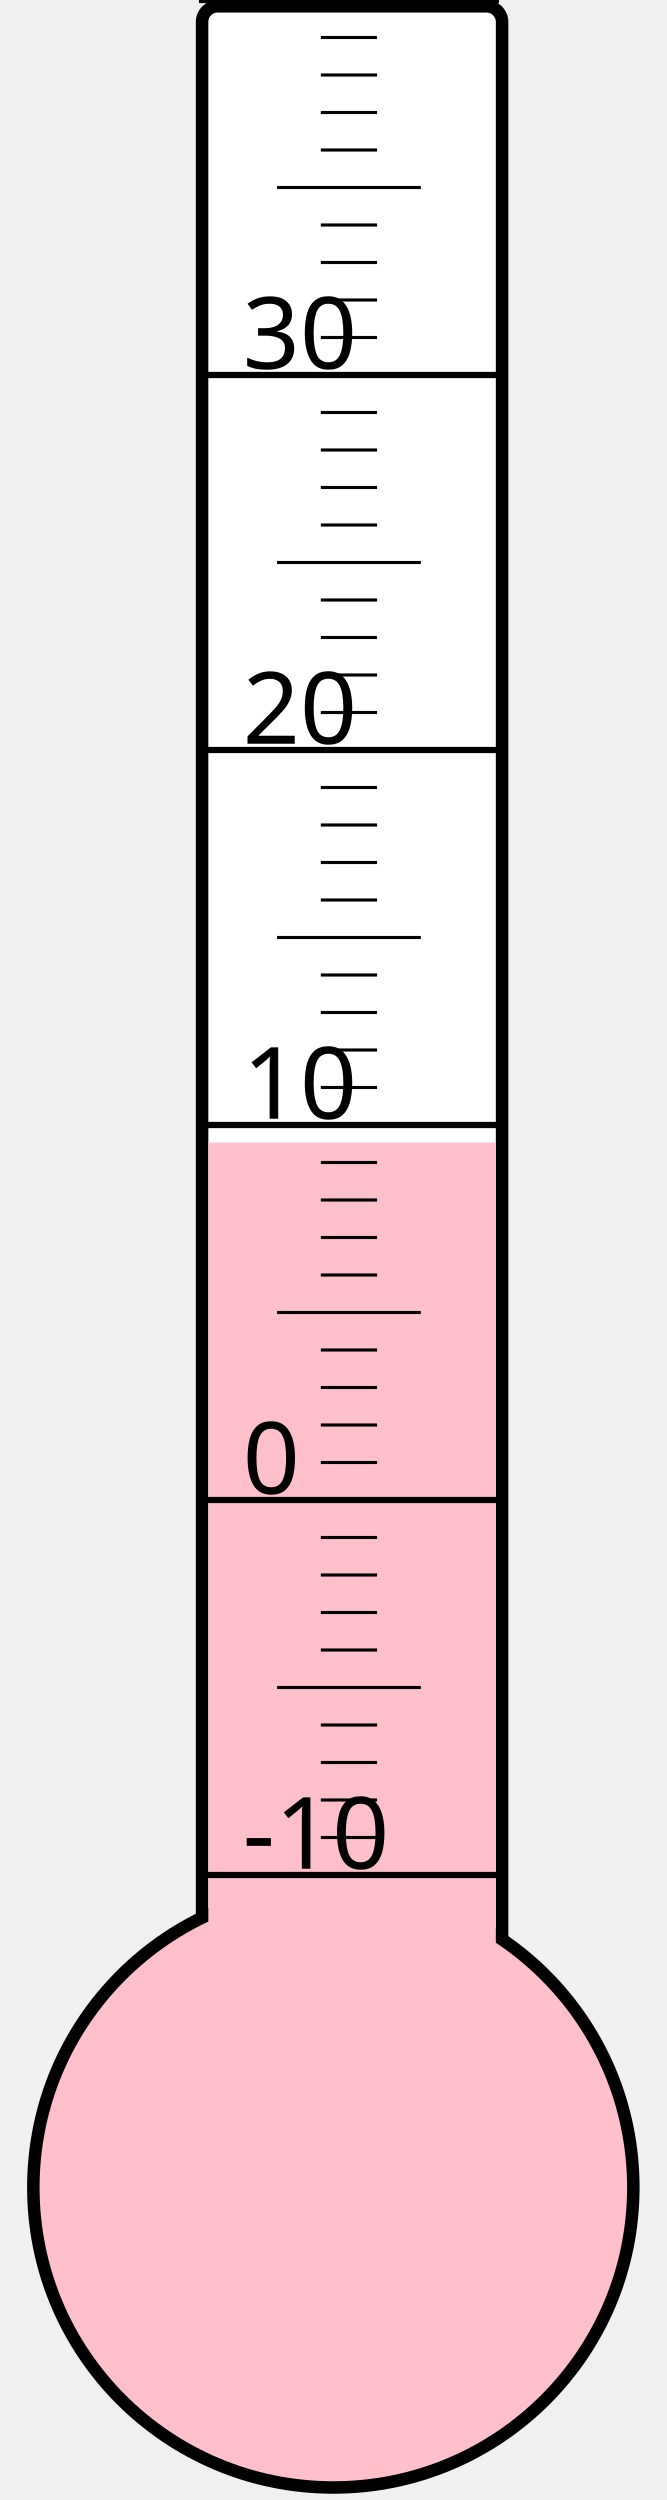
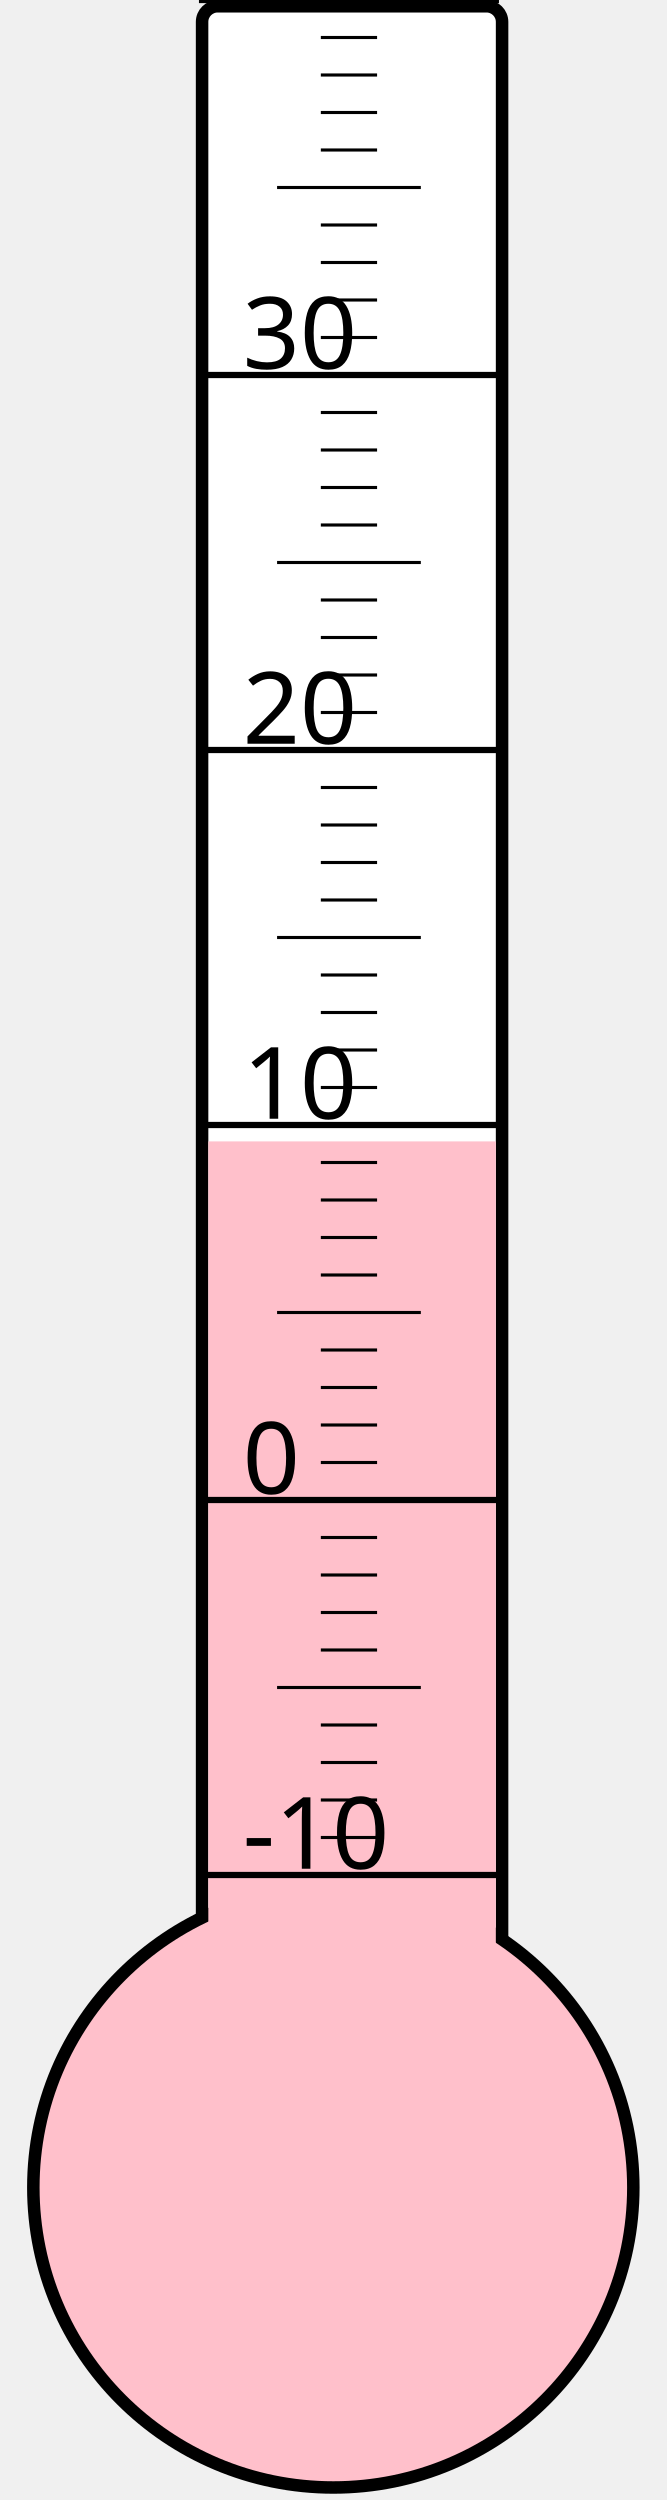
<svg xmlns="http://www.w3.org/2000/svg" width="40px" height="150px" viewBox="0 0 200 800">
  <rect width="200" height="800" x="0" y="0" style="fill: #ffffeb; fill-opacity: 0;" />
  <rect width="96" height="680" x="58" y="2" rx="5" ry="5" style="fill: white; fill-opacity: 1; stroke: black; stroke-width: 4;" />
  <circle cx="100" cy="700" r="96" style="fill: pink; stroke: black; stroke-width: 4;" />
-   <rect width="92" height="334.375" x="60" y="365.625" style="fill: pink; fill-opacity: 1; stroke-width: 0;" />
+   <rect width="92" height="334.75" x="60" y="365.25" style="fill: pink; fill-opacity: 1; stroke-width: 0;" />
  <text x="71" y="598" style="font-family: sans-serif; font-size: 24pt;">-10</text>
  <text x="71" y="478" style="font-family: sans-serif; font-size: 24pt;">0</text>
  <text x="71" y="358" style="font-family: sans-serif; font-size: 24pt;">10</text>
  <text x="71" y="238" style="font-family: sans-serif; font-size: 24pt;">20</text>
  <text x="71" y="118" style="font-family: sans-serif; font-size: 24pt;">30</text>
  <g style="stroke: black;">
    <line x1="57" y1="600" x2="153" y2="600" style="stroke-width: 2;" />
    <line x1="96" y1="588" x2="114" y2="588" style="stroke-width: 1;" />
    <line x1="96" y1="576" x2="114" y2="576" style="stroke-width: 1;" />
    <line x1="96" y1="564" x2="114" y2="564" style="stroke-width: 1;" />
    <line x1="96" y1="552" x2="114" y2="552" style="stroke-width: 1;" />
    <line x1="82" y1="540" x2="128" y2="540" style="stroke-width: 1;" />
    <line x1="96" y1="528" x2="114" y2="528" style="stroke-width: 1;" />
    <line x1="96" y1="516" x2="114" y2="516" style="stroke-width: 1;" />
    <line x1="96" y1="504" x2="114" y2="504" style="stroke-width: 1;" />
    <line x1="96" y1="492" x2="114" y2="492" style="stroke-width: 1;" />
    <line x1="57" y1="480" x2="153" y2="480" style="stroke-width: 2;" />
    <line x1="96" y1="468" x2="114" y2="468" style="stroke-width: 1;" />
    <line x1="96" y1="456" x2="114" y2="456" style="stroke-width: 1;" />
    <line x1="96" y1="444" x2="114" y2="444" style="stroke-width: 1;" />
    <line x1="96" y1="432" x2="114" y2="432" style="stroke-width: 1;" />
    <line x1="82" y1="420" x2="128" y2="420" style="stroke-width: 1;" />
    <line x1="96" y1="408" x2="114" y2="408" style="stroke-width: 1;" />
    <line x1="96" y1="396" x2="114" y2="396" style="stroke-width: 1;" />
    <line x1="96" y1="384" x2="114" y2="384" style="stroke-width: 1;" />
    <line x1="96" y1="372" x2="114" y2="372" style="stroke-width: 1;" />
    <line x1="57" y1="360" x2="153" y2="360" style="stroke-width: 2;" />
    <line x1="96" y1="348" x2="114" y2="348" style="stroke-width: 1;" />
    <line x1="96" y1="336" x2="114" y2="336" style="stroke-width: 1;" />
    <line x1="96" y1="324" x2="114" y2="324" style="stroke-width: 1;" />
    <line x1="96" y1="312" x2="114" y2="312" style="stroke-width: 1;" />
    <line x1="82" y1="300" x2="128" y2="300" style="stroke-width: 1;" />
    <line x1="96" y1="288" x2="114" y2="288" style="stroke-width: 1;" />
    <line x1="96" y1="276" x2="114" y2="276" style="stroke-width: 1;" />
    <line x1="96" y1="264" x2="114" y2="264" style="stroke-width: 1;" />
    <line x1="96" y1="252" x2="114" y2="252" style="stroke-width: 1;" />
    <line x1="57" y1="240" x2="153" y2="240" style="stroke-width: 2;" />
    <line x1="96" y1="228" x2="114" y2="228" style="stroke-width: 1;" />
    <line x1="96" y1="216" x2="114" y2="216" style="stroke-width: 1;" />
    <line x1="96" y1="204" x2="114" y2="204" style="stroke-width: 1;" />
    <line x1="96" y1="192" x2="114" y2="192" style="stroke-width: 1;" />
    <line x1="82" y1="180" x2="128" y2="180" style="stroke-width: 1;" />
    <line x1="96" y1="168" x2="114" y2="168" style="stroke-width: 1;" />
    <line x1="96" y1="156" x2="114" y2="156" style="stroke-width: 1;" />
    <line x1="96" y1="144" x2="114" y2="144" style="stroke-width: 1;" />
    <line x1="96" y1="132" x2="114" y2="132" style="stroke-width: 1;" />
    <line x1="57" y1="120" x2="153" y2="120" style="stroke-width: 2;" />
    <line x1="96" y1="108" x2="114" y2="108" style="stroke-width: 1;" />
    <line x1="96" y1="96" x2="114" y2="96" style="stroke-width: 1;" />
    <line x1="96" y1="84" x2="114" y2="84" style="stroke-width: 1;" />
    <line x1="96" y1="72" x2="114" y2="72" style="stroke-width: 1;" />
    <line x1="82" y1="60" x2="128" y2="60" style="stroke-width: 1;" />
    <line x1="96" y1="48" x2="114" y2="48" style="stroke-width: 1;" />
    <line x1="96" y1="36" x2="114" y2="36" style="stroke-width: 1;" />
    <line x1="96" y1="24" x2="114" y2="24" style="stroke-width: 1;" />
    <line x1="96" y1="12" x2="114" y2="12" style="stroke-width: 1;" />
    <line x1="57" y1="0" x2="153" y2="0" style="stroke-width: 2;" />
  </g>
</svg>
